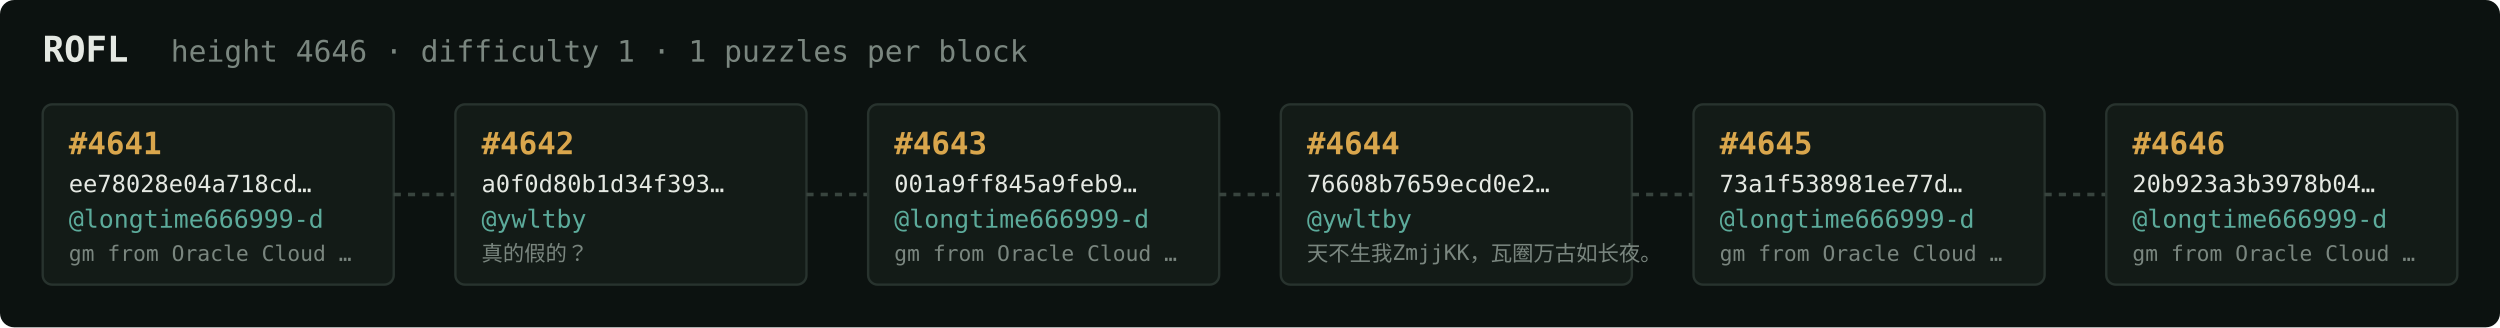
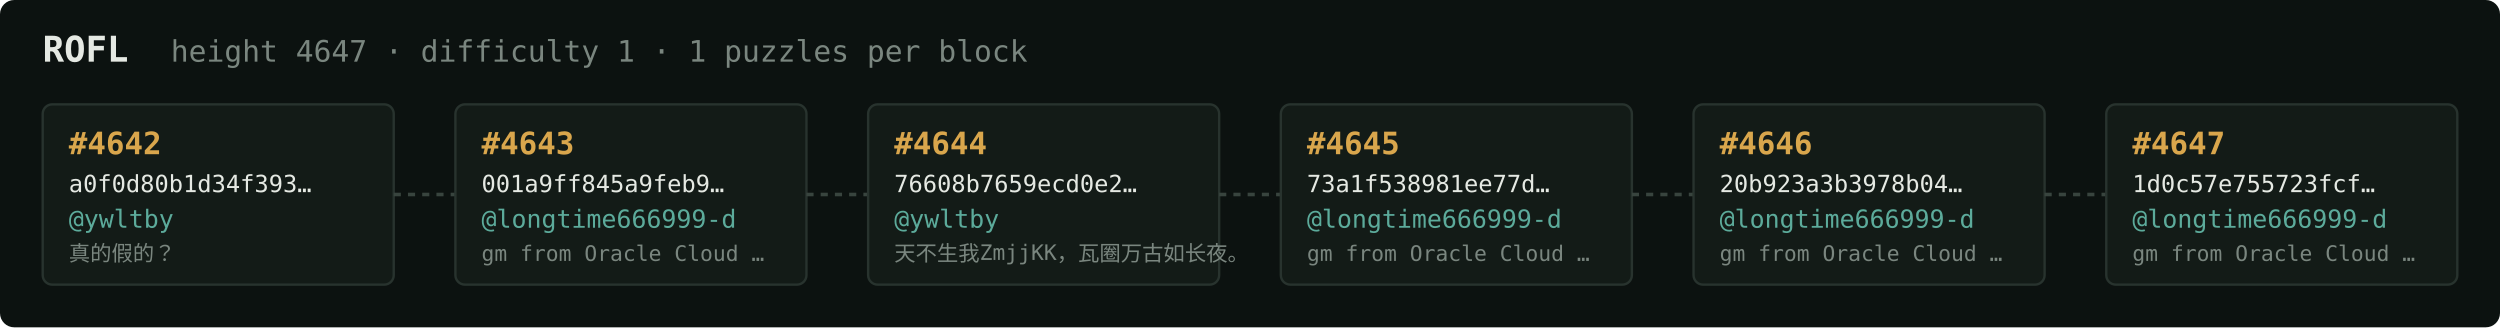
<svg xmlns="http://www.w3.org/2000/svg" width="1054" height="138" viewBox="0 0 1054 138" font-family="ui-monospace,SFMono-Regular,Menlo,monospace">
  <rect fill="#0c1210" width="1054" height="138" rx="6" />
  <text x="18" y="26" fill="#e5e9e3" font-size="15" font-weight="700">ROFL</text>
-   <text x="72" y="26" fill="#7a867f" font-size="12.5">height 4646 · difficulty 1 · 1 puzzles per block</text>
+   <text x="72" y="26" fill="#7a867f" font-size="12.5">height 4647 · difficulty 1 · 1 puzzles per block</text>
  <rect x="18" y="44" width="148" height="76" rx="4" fill="#131b17" stroke="#28332e" stroke-width="1" />
-   <text x="29" y="65" fill="#d9a64c" font-size="13" font-weight="700">#4641</text>
-   <text x="29" y="81" fill="#e5e9e3" font-size="10">ee78028e04a718cd…</text>
-   <text x="29" y="96" fill="#5cab9b" font-size="10.5">@longtime666999-d</text>
-   <text x="29" y="110" fill="#7a867f" font-size="9">gm from Oracle Cloud …</text>
+   <text x="29" y="65" fill="#d9a64c" font-size="13" font-weight="700">#4642</text>
+   <text x="29" y="81" fill="#e5e9e3" font-size="10">a0f0d80b1d34f393…</text>
+   <text x="29" y="96" fill="#5cab9b" font-size="10.5">@ywltby</text>
+   <text x="29" y="110" fill="#7a867f" font-size="9">真的假的？</text>
  <line x1="166" y1="82.0" x2="192" y2="82.0" stroke="#38443e" stroke-width="1.5" stroke-dasharray="3 3" />
  <rect x="192" y="44" width="148" height="76" rx="4" fill="#131b17" stroke="#28332e" stroke-width="1" />
-   <text x="203" y="65" fill="#d9a64c" font-size="13" font-weight="700">#4642</text>
-   <text x="203" y="81" fill="#e5e9e3" font-size="10">a0f0d80b1d34f393…</text>
-   <text x="203" y="96" fill="#5cab9b" font-size="10.5">@ywltby</text>
-   <text x="203" y="110" fill="#7a867f" font-size="9">真的假的？</text>
+   <text x="203" y="65" fill="#d9a64c" font-size="13" font-weight="700">#4643</text>
+   <text x="203" y="81" fill="#e5e9e3" font-size="10">001a9ff845a9feb9…</text>
+   <text x="203" y="96" fill="#5cab9b" font-size="10.5">@longtime666999-d</text>
+   <text x="203" y="110" fill="#7a867f" font-size="9">gm from Oracle Cloud …</text>
  <line x1="340" y1="82.0" x2="366" y2="82.0" stroke="#38443e" stroke-width="1.5" stroke-dasharray="3 3" />
  <rect x="366" y="44" width="148" height="76" rx="4" fill="#131b17" stroke="#28332e" stroke-width="1" />
-   <text x="377" y="65" fill="#d9a64c" font-size="13" font-weight="700">#4643</text>
-   <text x="377" y="81" fill="#e5e9e3" font-size="10">001a9ff845a9feb9…</text>
-   <text x="377" y="96" fill="#5cab9b" font-size="10.5">@longtime666999-d</text>
-   <text x="377" y="110" fill="#7a867f" font-size="9">gm from Oracle Cloud …</text>
+   <text x="377" y="65" fill="#d9a64c" font-size="13" font-weight="700">#4644</text>
+   <text x="377" y="81" fill="#e5e9e3" font-size="10">76608b7659ecd0e2…</text>
+   <text x="377" y="96" fill="#5cab9b" font-size="10.5">@ywltby</text>
+   <text x="377" y="110" fill="#7a867f" font-size="9">天不生我ZmjjKK，瓦圈万古如长夜。</text>
  <line x1="514" y1="82.0" x2="540" y2="82.0" stroke="#38443e" stroke-width="1.5" stroke-dasharray="3 3" />
  <rect x="540" y="44" width="148" height="76" rx="4" fill="#131b17" stroke="#28332e" stroke-width="1" />
-   <text x="551" y="65" fill="#d9a64c" font-size="13" font-weight="700">#4644</text>
-   <text x="551" y="81" fill="#e5e9e3" font-size="10">76608b7659ecd0e2…</text>
-   <text x="551" y="96" fill="#5cab9b" font-size="10.5">@ywltby</text>
-   <text x="551" y="110" fill="#7a867f" font-size="9">天不生我ZmjjKK，瓦圈万古如长夜。</text>
+   <text x="551" y="65" fill="#d9a64c" font-size="13" font-weight="700">#4645</text>
+   <text x="551" y="81" fill="#e5e9e3" font-size="10">73a1f538981ee77d…</text>
+   <text x="551" y="96" fill="#5cab9b" font-size="10.5">@longtime666999-d</text>
+   <text x="551" y="110" fill="#7a867f" font-size="9">gm from Oracle Cloud …</text>
  <line x1="688" y1="82.0" x2="714" y2="82.0" stroke="#38443e" stroke-width="1.5" stroke-dasharray="3 3" />
  <rect x="714" y="44" width="148" height="76" rx="4" fill="#131b17" stroke="#28332e" stroke-width="1" />
-   <text x="725" y="65" fill="#d9a64c" font-size="13" font-weight="700">#4645</text>
-   <text x="725" y="81" fill="#e5e9e3" font-size="10">73a1f538981ee77d…</text>
+   <text x="725" y="65" fill="#d9a64c" font-size="13" font-weight="700">#4646</text>
+   <text x="725" y="81" fill="#e5e9e3" font-size="10">20b923a3b3978b04…</text>
  <text x="725" y="96" fill="#5cab9b" font-size="10.5">@longtime666999-d</text>
  <text x="725" y="110" fill="#7a867f" font-size="9">gm from Oracle Cloud …</text>
  <line x1="862" y1="82.0" x2="888" y2="82.0" stroke="#38443e" stroke-width="1.5" stroke-dasharray="3 3" />
  <rect x="888" y="44" width="148" height="76" rx="4" fill="#131b17" stroke="#28332e" stroke-width="1" />
-   <text x="899" y="65" fill="#d9a64c" font-size="13" font-weight="700">#4646</text>
-   <text x="899" y="81" fill="#e5e9e3" font-size="10">20b923a3b3978b04…</text>
+   <text x="899" y="65" fill="#d9a64c" font-size="13" font-weight="700">#4647</text>
+   <text x="899" y="81" fill="#e5e9e3" font-size="10">1d0c57e755723fcf…</text>
  <text x="899" y="96" fill="#5cab9b" font-size="10.5">@longtime666999-d</text>
  <text x="899" y="110" fill="#7a867f" font-size="9">gm from Oracle Cloud …</text>
</svg>
